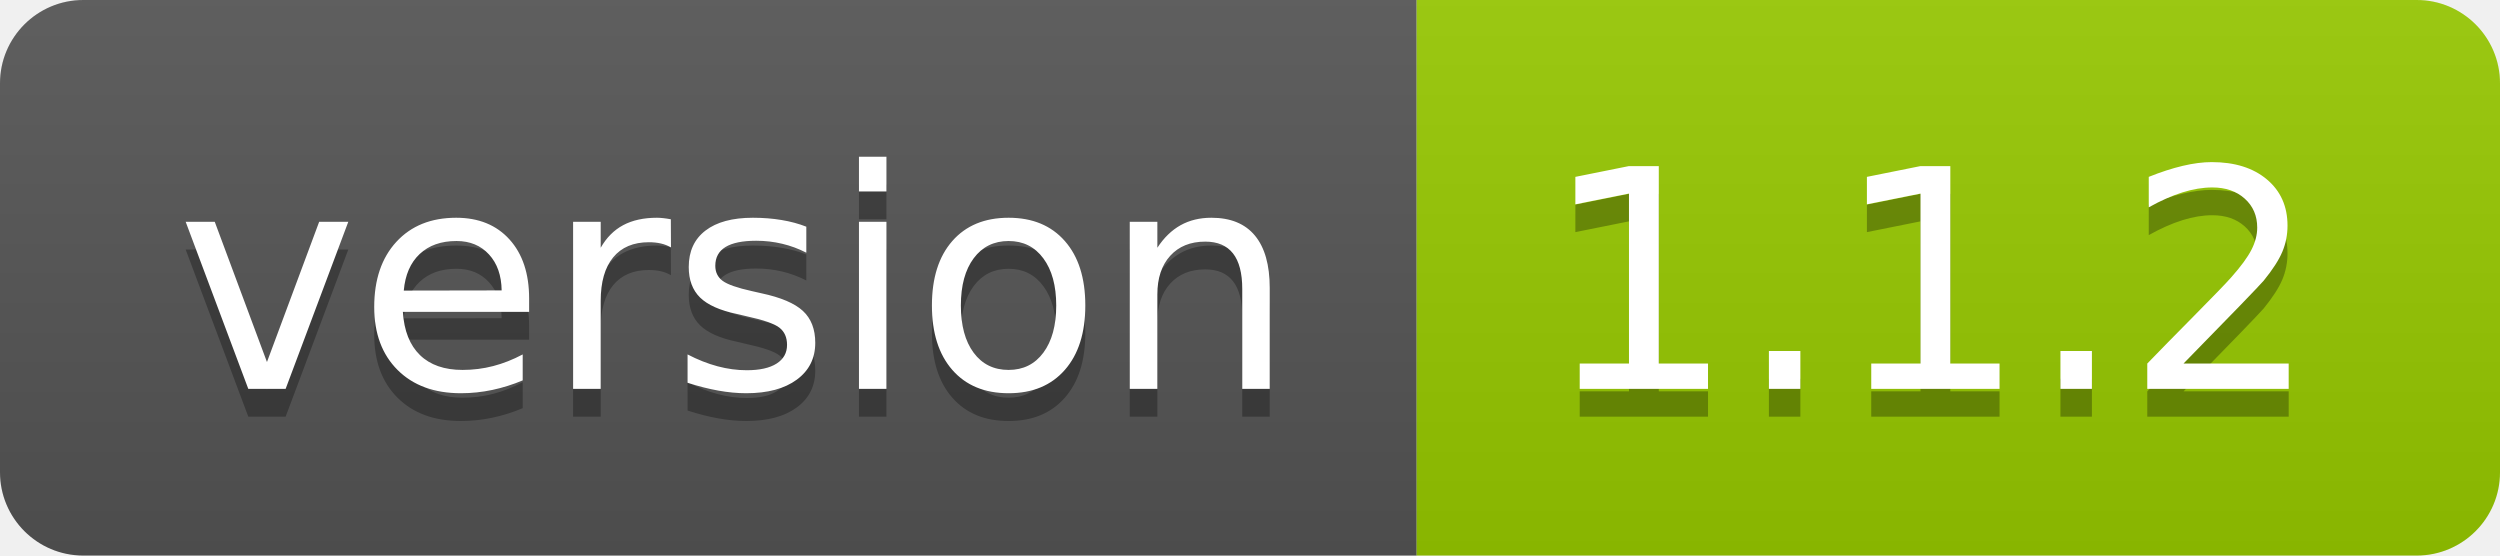
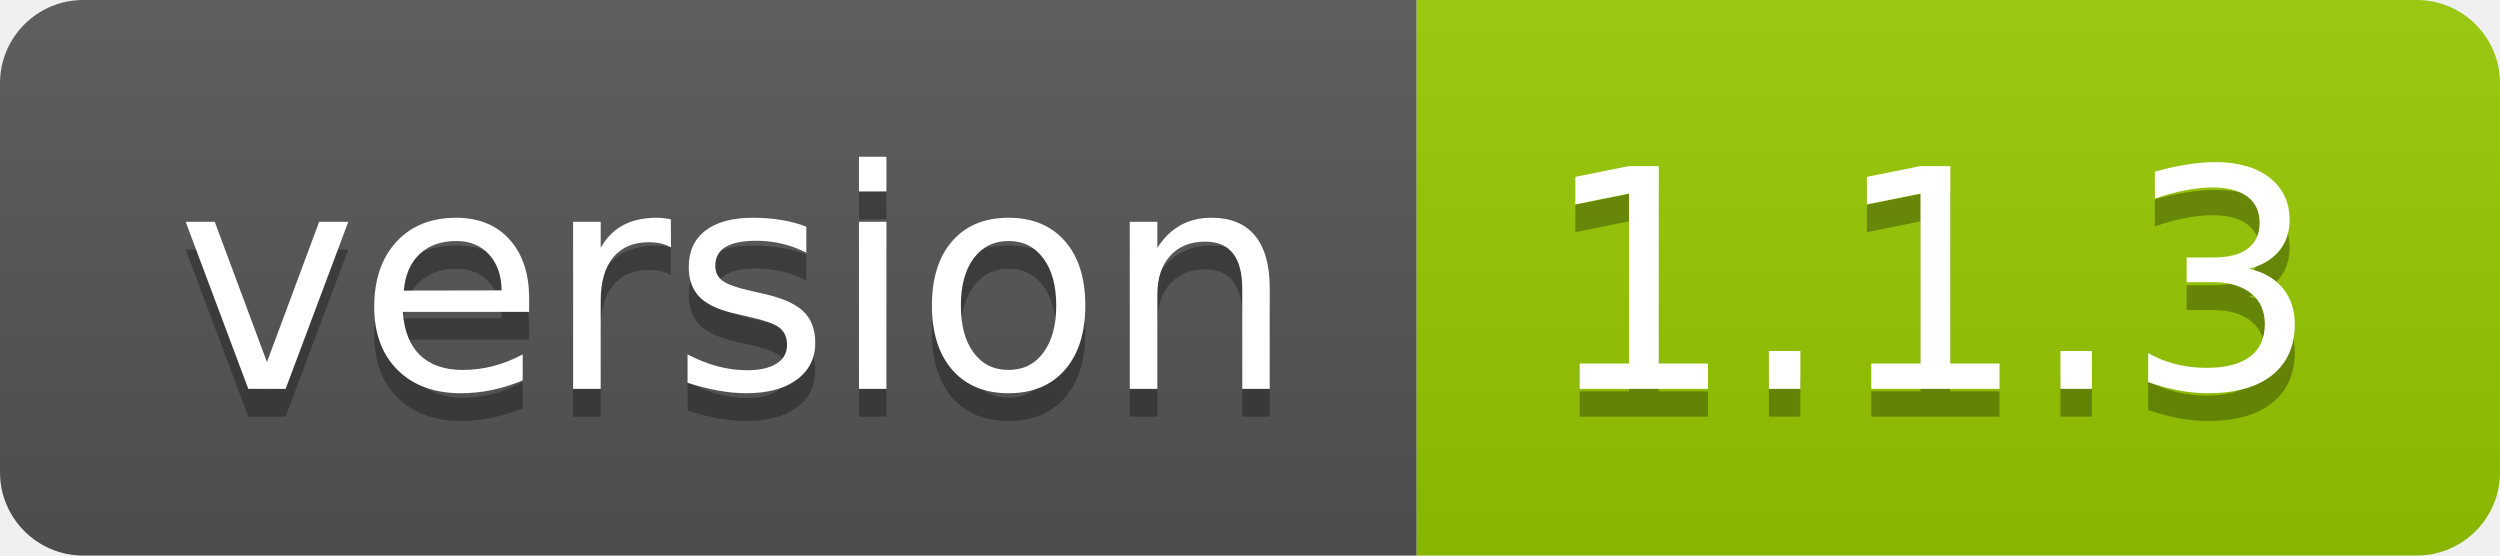
- <svg xmlns="http://www.w3.org/2000/svg" width="90" height="20" role="img" aria-label="version: 1.1.2">
+ <svg xmlns="http://www.w3.org/2000/svg" width="90" height="20" role="img" aria-label="version: 1.1.3">
  <linearGradient id="s" x2="0" y2="100%">
    <stop offset="0" stop-color="#bbb" stop-opacity=".1" />
    <stop offset="1" stop-opacity=".1" />
  </linearGradient>
  <clipPath id="r">
    <rect width="90" height="20" rx="3" fill="#fff" />
  </clipPath>
  <g clip-path="url(#r)">
    <rect width="51" height="20" fill="#555" />
    <rect x="51" width="39" height="20" fill="#97ca00" />
    <rect width="90" height="20" fill="url(#s)" />
  </g>
  <g fill="#fff" text-anchor="middle" font-family="Verdana,Geneva,DejaVu Sans,sans-serif" text-rendering="geometricPrecision" font-size="110">
    <text aria-hidden="true" x="265" y="150" fill="#010101" fill-opacity=".3" transform="scale(.1)" textLength="410">version</text>
    <text x="265" y="140" transform="scale(.1)" fill="#fff" textLength="410">version</text>
-     <text aria-hidden="true" x="695" y="150" fill="#010101" fill-opacity=".3" transform="scale(.1)" textLength="290">1.1.2</text>
-     <text x="695" y="140" transform="scale(.1)" fill="#fff" textLength="290">1.1.2</text>
+     <text aria-hidden="true" x="695" y="150" fill="#010101" fill-opacity=".3" transform="scale(.1)" textLength="290">1.1.3</text>
+     <text x="695" y="140" transform="scale(.1)" fill="#fff" textLength="290">1.1.3</text>
  </g>
</svg>
